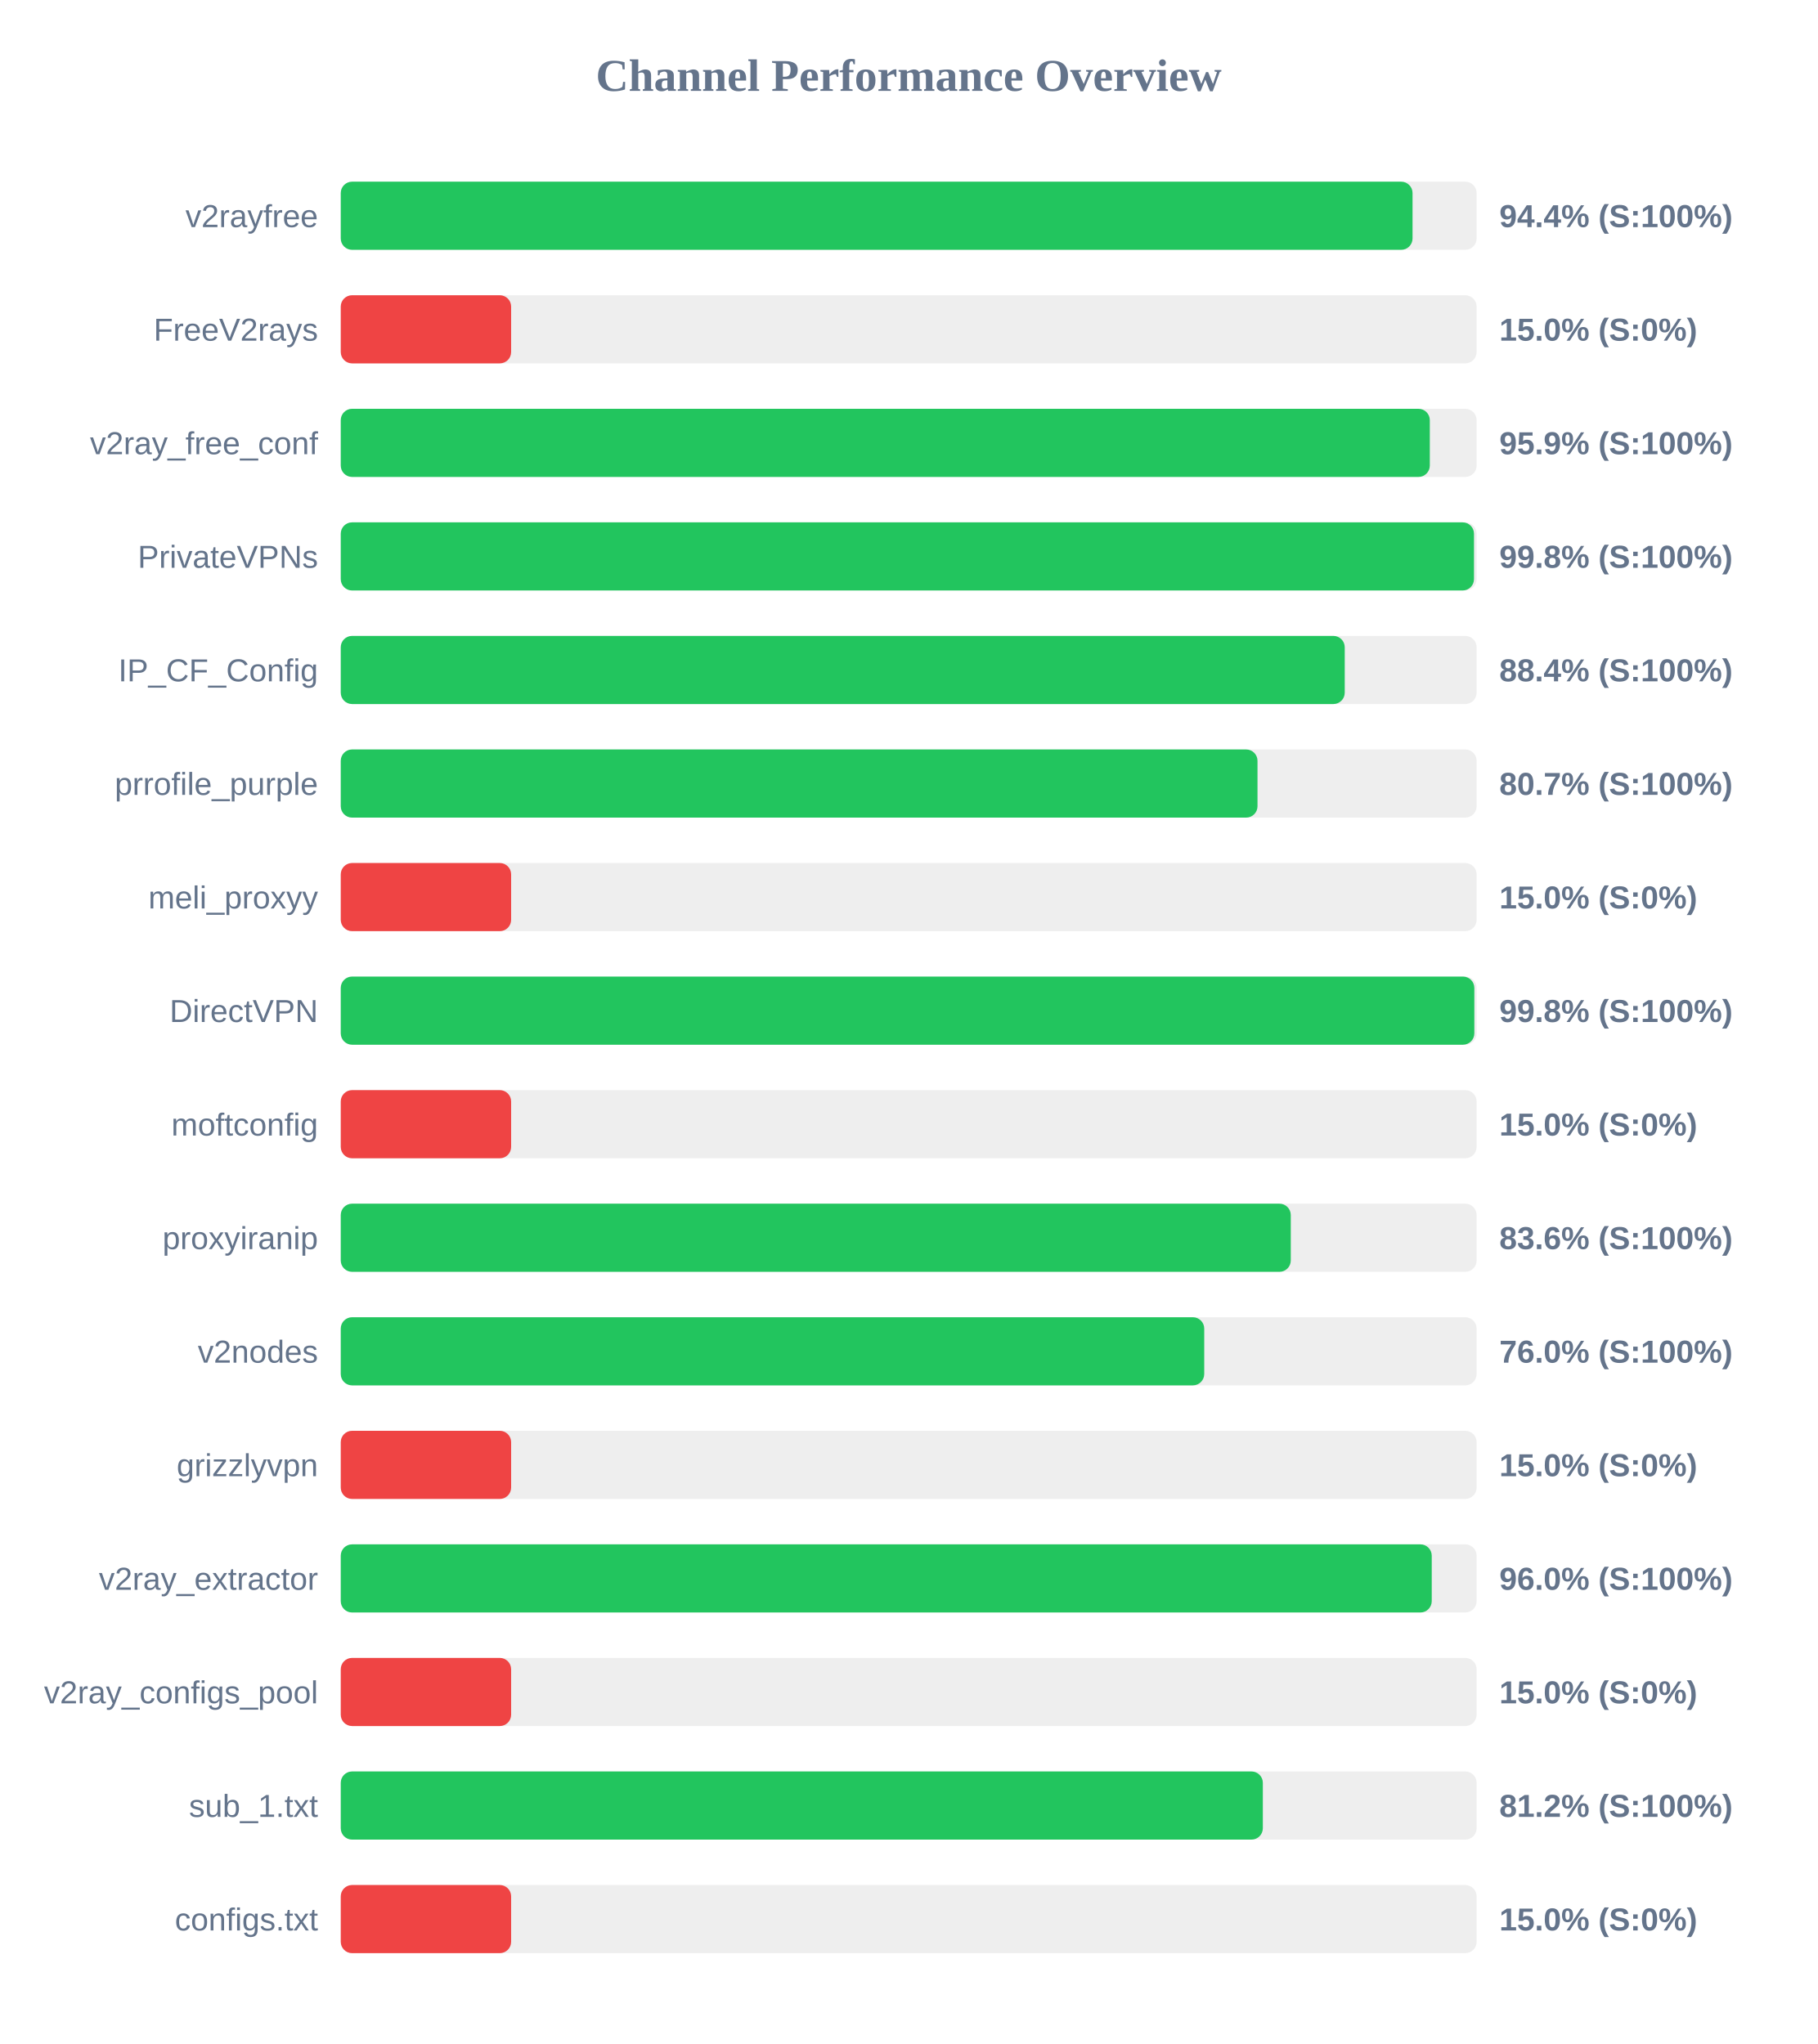
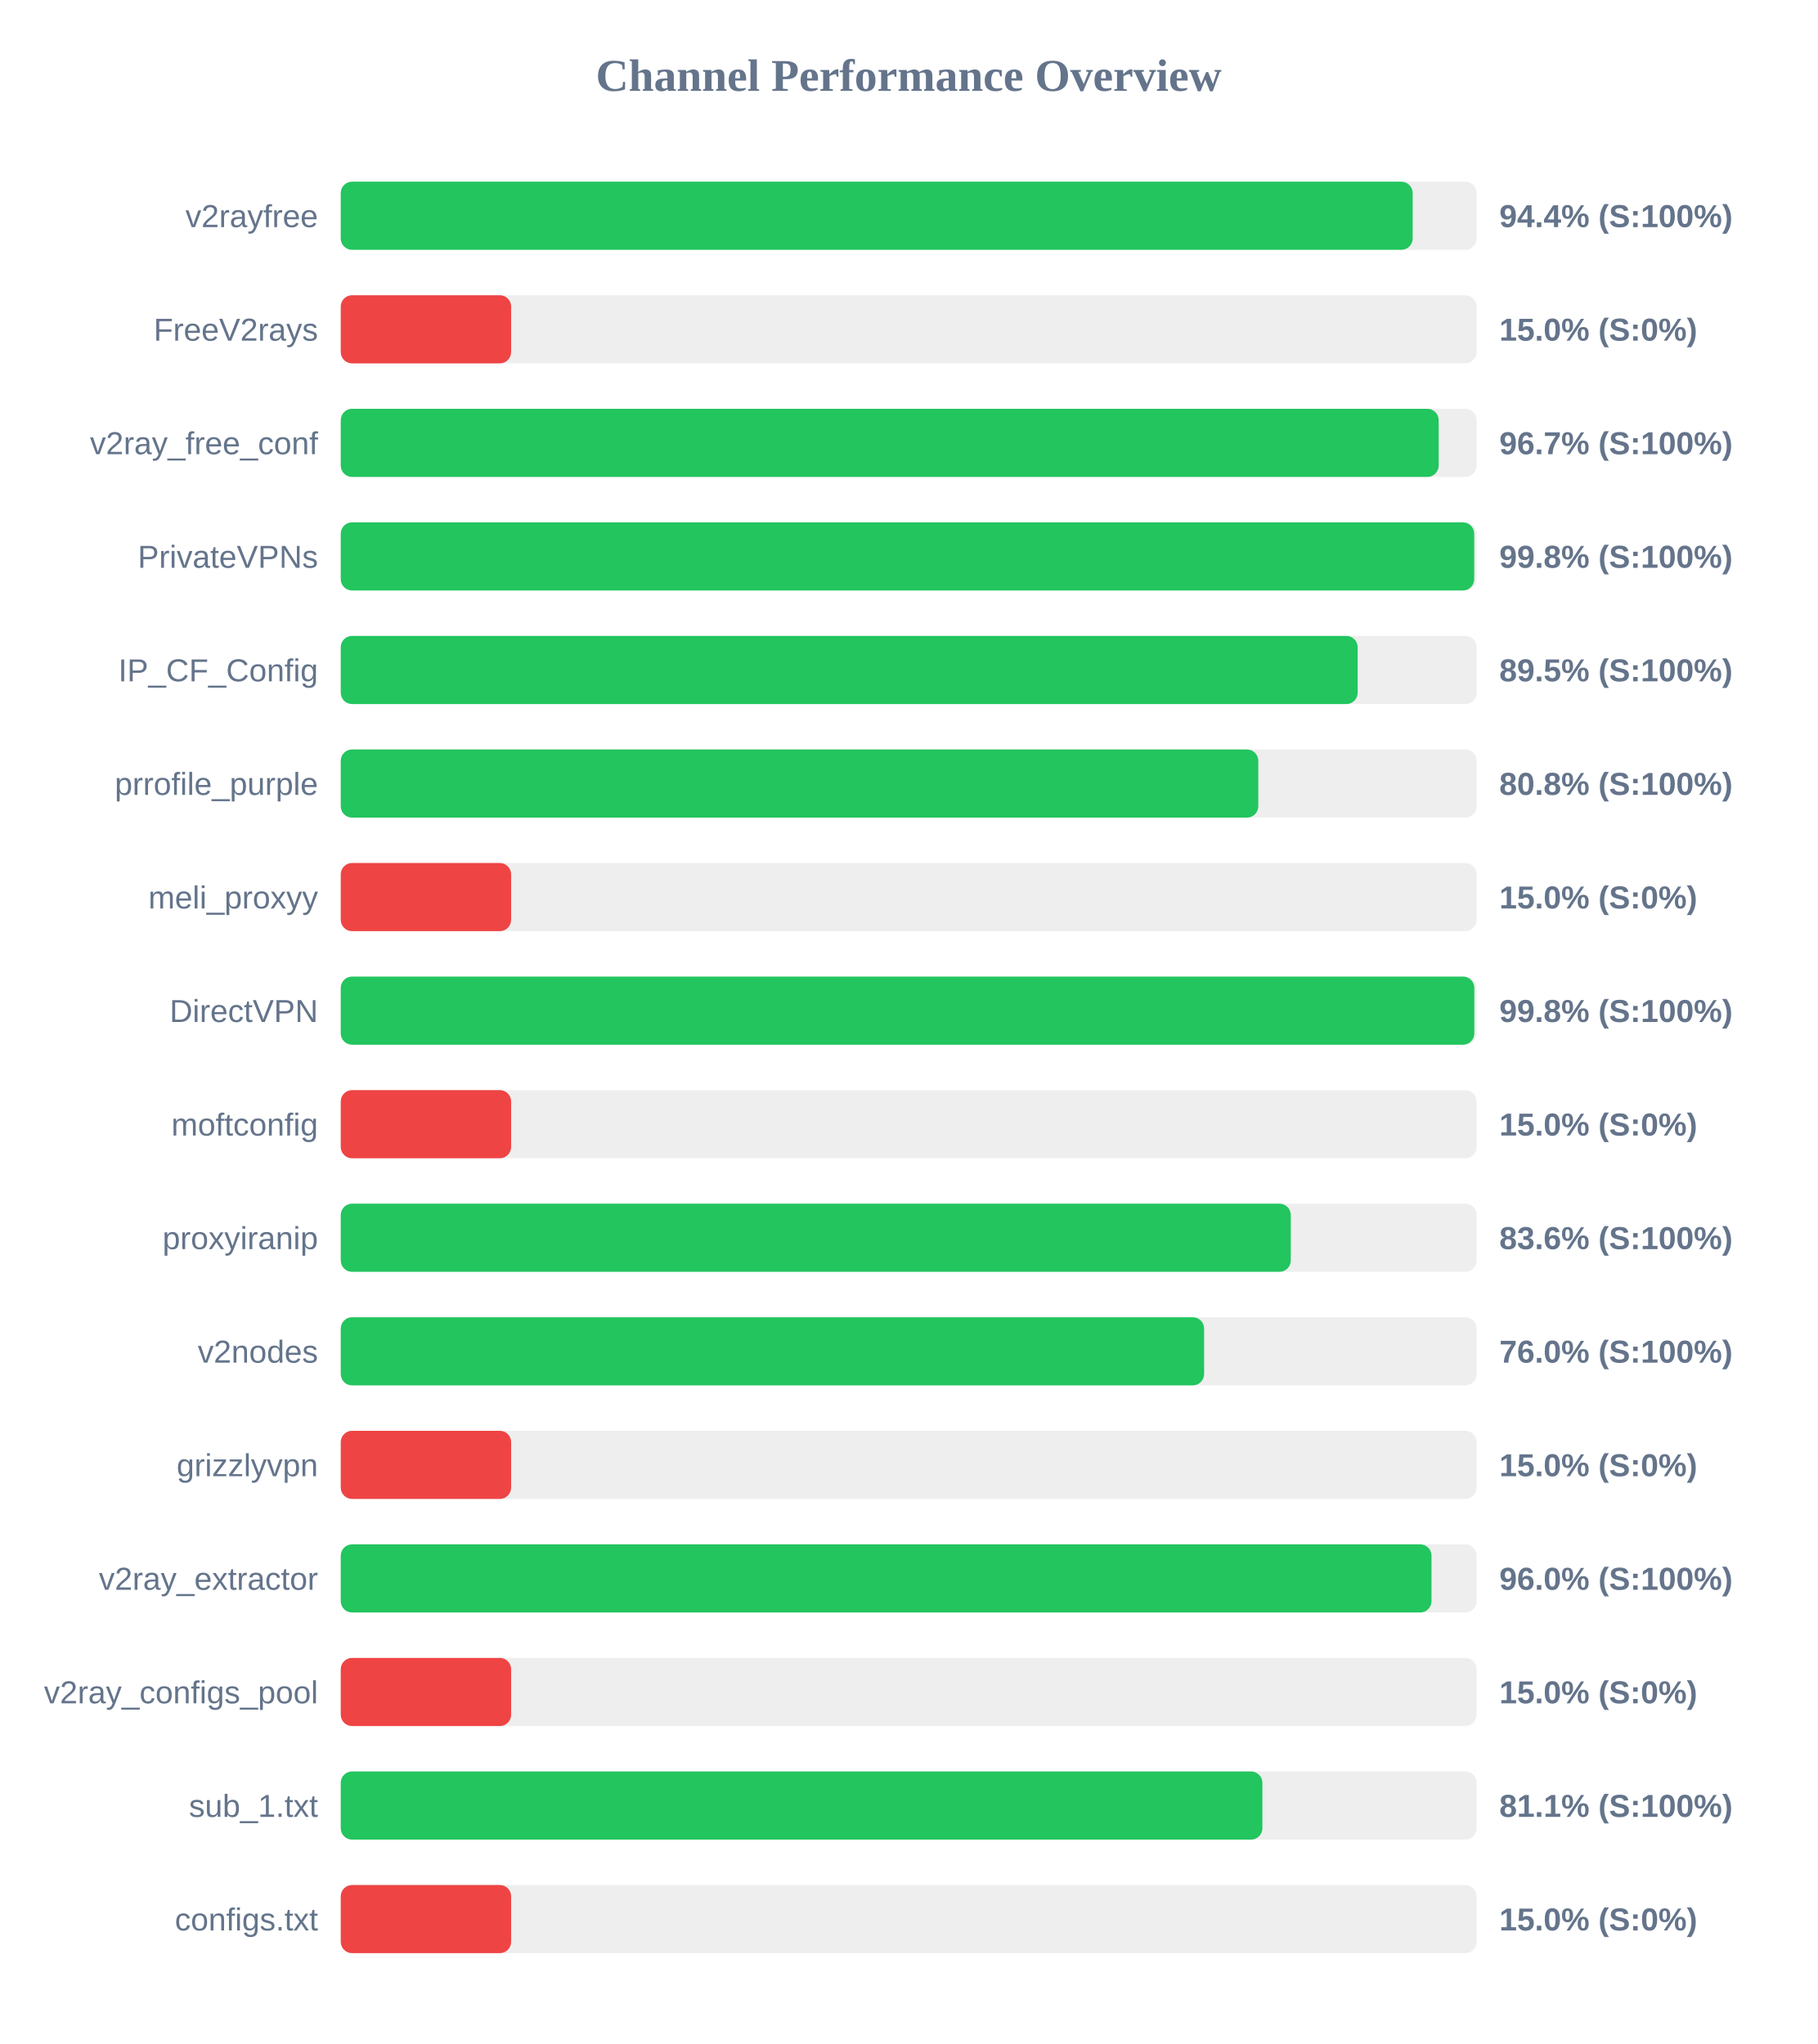
<svg xmlns="http://www.w3.org/2000/svg" width="800" height="900" version="1.1">
  <style>
        .row { font: 14px Arial; fill: #64748b; }
        .score { font: bold 14px Arial; fill: #64748b; }
    </style>
  <text x="400" y="40" text-anchor="middle" font-size="20px" font-weight="bold" fill="#64748b">Channel Performance Overview</text>
  <rect x="150" y="80" width="500" height="30" fill="#eee" rx="5" />
-   <rect x="150" y="80" width="471.8" height="30" fill="#22c55e" rx="5" />
+   <rect x="150" y="80" width="471.85" height="30" fill="#22c55e" rx="5" />
  <text x="140" y="100" text-anchor="end" class="row">v2rayfree</text>
  <text x="660" y="100" text-anchor="start" class="score">94.4% (S:100%)</text>
  <rect x="150" y="130" width="500" height="30" fill="#eee" rx="5" />
  <rect x="150" y="130" width="75.0" height="30" fill="#ef4444" rx="5" />
  <text x="140" y="150" text-anchor="end" class="row">FreeV2rays</text>
  <text x="660" y="150" text-anchor="start" class="score">15.0% (S:0%)</text>
  <rect x="150" y="180" width="500" height="30" fill="#eee" rx="5" />
-   <rect x="150" y="180" width="479.4" height="30" fill="#22c55e" rx="5" />
+   <rect x="150" y="180" width="483.3" height="30" fill="#22c55e" rx="5" />
  <text x="140" y="200" text-anchor="end" class="row">v2ray_free_conf</text>
-   <text x="660" y="200" text-anchor="start" class="score">95.9% (S:100%)</text>
+   <text x="660" y="200" text-anchor="start" class="score">96.7% (S:100%)</text>
  <rect x="150" y="230" width="500" height="30" fill="#eee" rx="5" />
-   <rect x="150" y="230" width="498.85" height="30" fill="#22c55e" rx="5" />
+   <rect x="150" y="230" width="498.95" height="30" fill="#22c55e" rx="5" />
  <text x="140" y="250" text-anchor="end" class="row">PrivateVPNs</text>
  <text x="660" y="250" text-anchor="start" class="score">99.8% (S:100%)</text>
  <rect x="150" y="280" width="500" height="30" fill="#eee" rx="5" />
-   <rect x="150" y="280" width="441.95" height="30" fill="#22c55e" rx="5" />
+   <rect x="150" y="280" width="447.65" height="30" fill="#22c55e" rx="5" />
  <text x="140" y="300" text-anchor="end" class="row">IP_CF_Config</text>
-   <text x="660" y="300" text-anchor="start" class="score">88.4% (S:100%)</text>
+   <text x="660" y="300" text-anchor="start" class="score">89.5% (S:100%)</text>
  <rect x="150" y="330" width="500" height="30" fill="#eee" rx="5" />
-   <rect x="150" y="330" width="403.55" height="30" fill="#22c55e" rx="5" />
+   <rect x="150" y="330" width="403.9" height="30" fill="#22c55e" rx="5" />
  <text x="140" y="350" text-anchor="end" class="row">prrofile_purple</text>
-   <text x="660" y="350" text-anchor="start" class="score">80.7% (S:100%)</text>
+   <text x="660" y="350" text-anchor="start" class="score">80.8% (S:100%)</text>
  <rect x="150" y="380" width="500" height="30" fill="#eee" rx="5" />
  <rect x="150" y="380" width="75.0" height="30" fill="#ef4444" rx="5" />
  <text x="140" y="400" text-anchor="end" class="row">meli_proxyy</text>
  <text x="660" y="400" text-anchor="start" class="score">15.0% (S:0%)</text>
  <rect x="150" y="430" width="500" height="30" fill="#eee" rx="5" />
  <rect x="150" y="430" width="499.0" height="30" fill="#22c55e" rx="5" />
  <text x="140" y="450" text-anchor="end" class="row">DirectVPN</text>
  <text x="660" y="450" text-anchor="start" class="score">99.8% (S:100%)</text>
  <rect x="150" y="480" width="500" height="30" fill="#eee" rx="5" />
  <rect x="150" y="480" width="75.0" height="30" fill="#ef4444" rx="5" />
  <text x="140" y="500" text-anchor="end" class="row">moftconfig</text>
  <text x="660" y="500" text-anchor="start" class="score">15.0% (S:0%)</text>
  <rect x="150" y="530" width="500" height="30" fill="#eee" rx="5" />
  <rect x="150" y="530" width="418.2" height="30" fill="#22c55e" rx="5" />
  <text x="140" y="550" text-anchor="end" class="row">proxyiranip</text>
  <text x="660" y="550" text-anchor="start" class="score">83.6% (S:100%)</text>
  <rect x="150" y="580" width="500" height="30" fill="#eee" rx="5" />
-   <rect x="150" y="580" width="380.1" height="30" fill="#22c55e" rx="5" />
+   <rect x="150" y="580" width="380.05" height="30" fill="#22c55e" rx="5" />
  <text x="140" y="600" text-anchor="end" class="row">v2nodes</text>
  <text x="660" y="600" text-anchor="start" class="score">76.0% (S:100%)</text>
  <rect x="150" y="630" width="500" height="30" fill="#eee" rx="5" />
  <rect x="150" y="630" width="75.0" height="30" fill="#ef4444" rx="5" />
  <text x="140" y="650" text-anchor="end" class="row">grizzlyvpn</text>
  <text x="660" y="650" text-anchor="start" class="score">15.0% (S:0%)</text>
  <rect x="150" y="680" width="500" height="30" fill="#eee" rx="5" />
-   <rect x="150" y="680" width="480.25" height="30" fill="#22c55e" rx="5" />
+   <rect x="150" y="680" width="480.15" height="30" fill="#22c55e" rx="5" />
  <text x="140" y="700" text-anchor="end" class="row">v2ray_extractor</text>
  <text x="660" y="700" text-anchor="start" class="score">96.0% (S:100%)</text>
  <rect x="150" y="730" width="500" height="30" fill="#eee" rx="5" />
  <rect x="150" y="730" width="75.0" height="30" fill="#ef4444" rx="5" />
  <text x="140" y="750" text-anchor="end" class="row">v2ray_configs_pool</text>
  <text x="660" y="750" text-anchor="start" class="score">15.0% (S:0%)</text>
  <rect x="150" y="780" width="500" height="30" fill="#eee" rx="5" />
-   <rect x="150" y="780" width="405.9" height="30" fill="#22c55e" rx="5" />
+   <rect x="150" y="780" width="405.7" height="30" fill="#22c55e" rx="5" />
  <text x="140" y="800" text-anchor="end" class="row">sub_1.txt</text>
-   <text x="660" y="800" text-anchor="start" class="score">81.2% (S:100%)</text>
+   <text x="660" y="800" text-anchor="start" class="score">81.1% (S:100%)</text>
  <rect x="150" y="830" width="500" height="30" fill="#eee" rx="5" />
  <rect x="150" y="830" width="75.0" height="30" fill="#ef4444" rx="5" />
  <text x="140" y="850" text-anchor="end" class="row">configs.txt</text>
  <text x="660" y="850" text-anchor="start" class="score">15.0% (S:0%)</text>
</svg>
